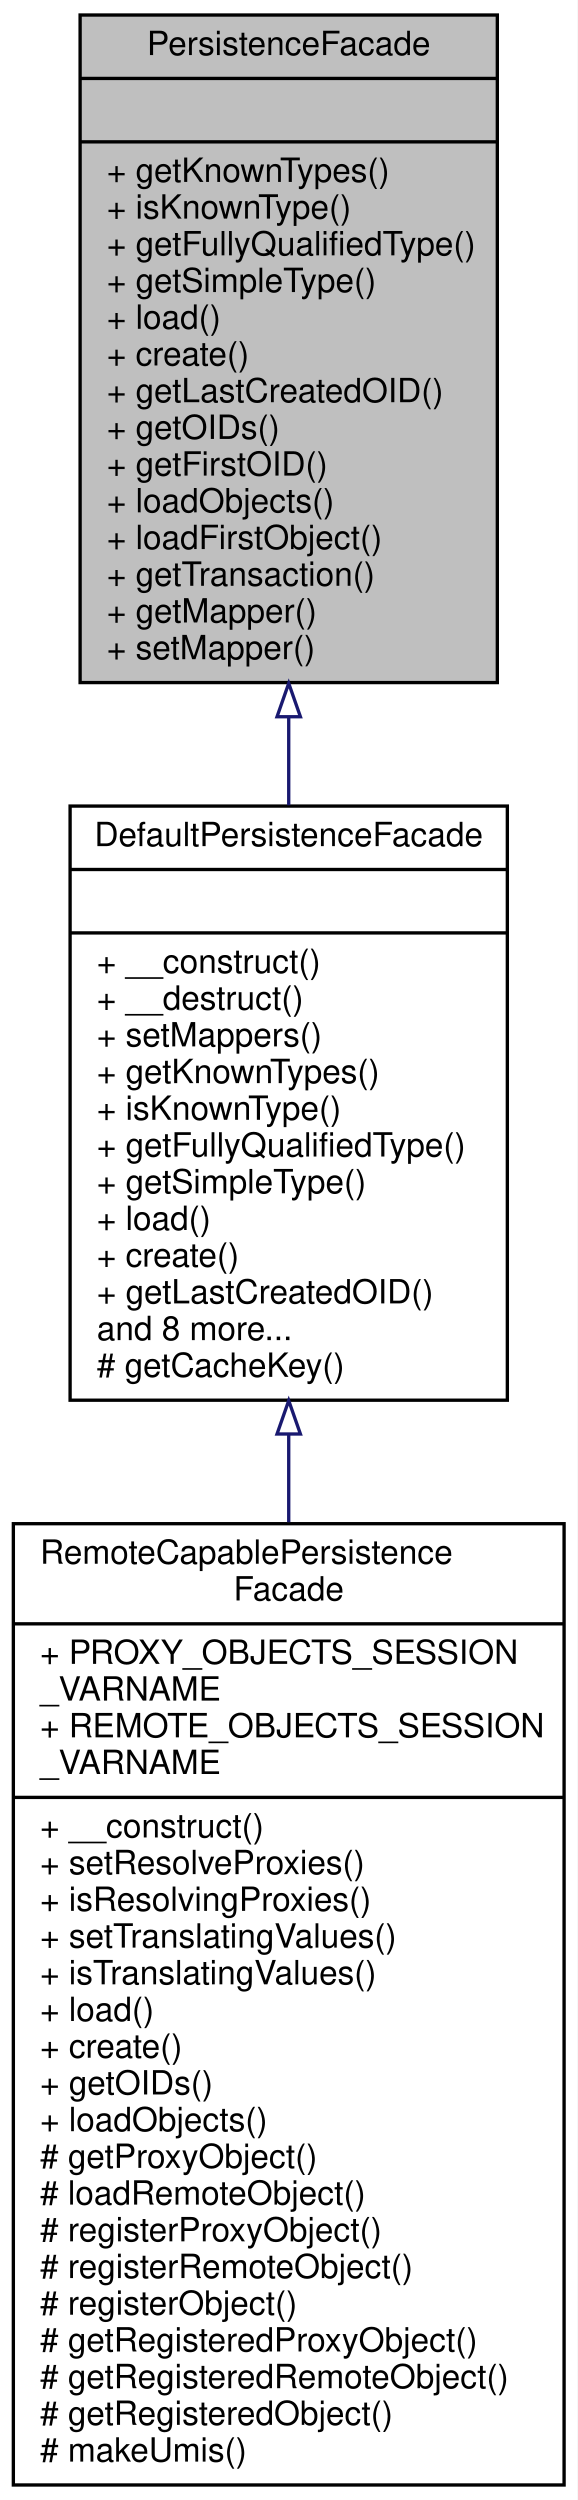
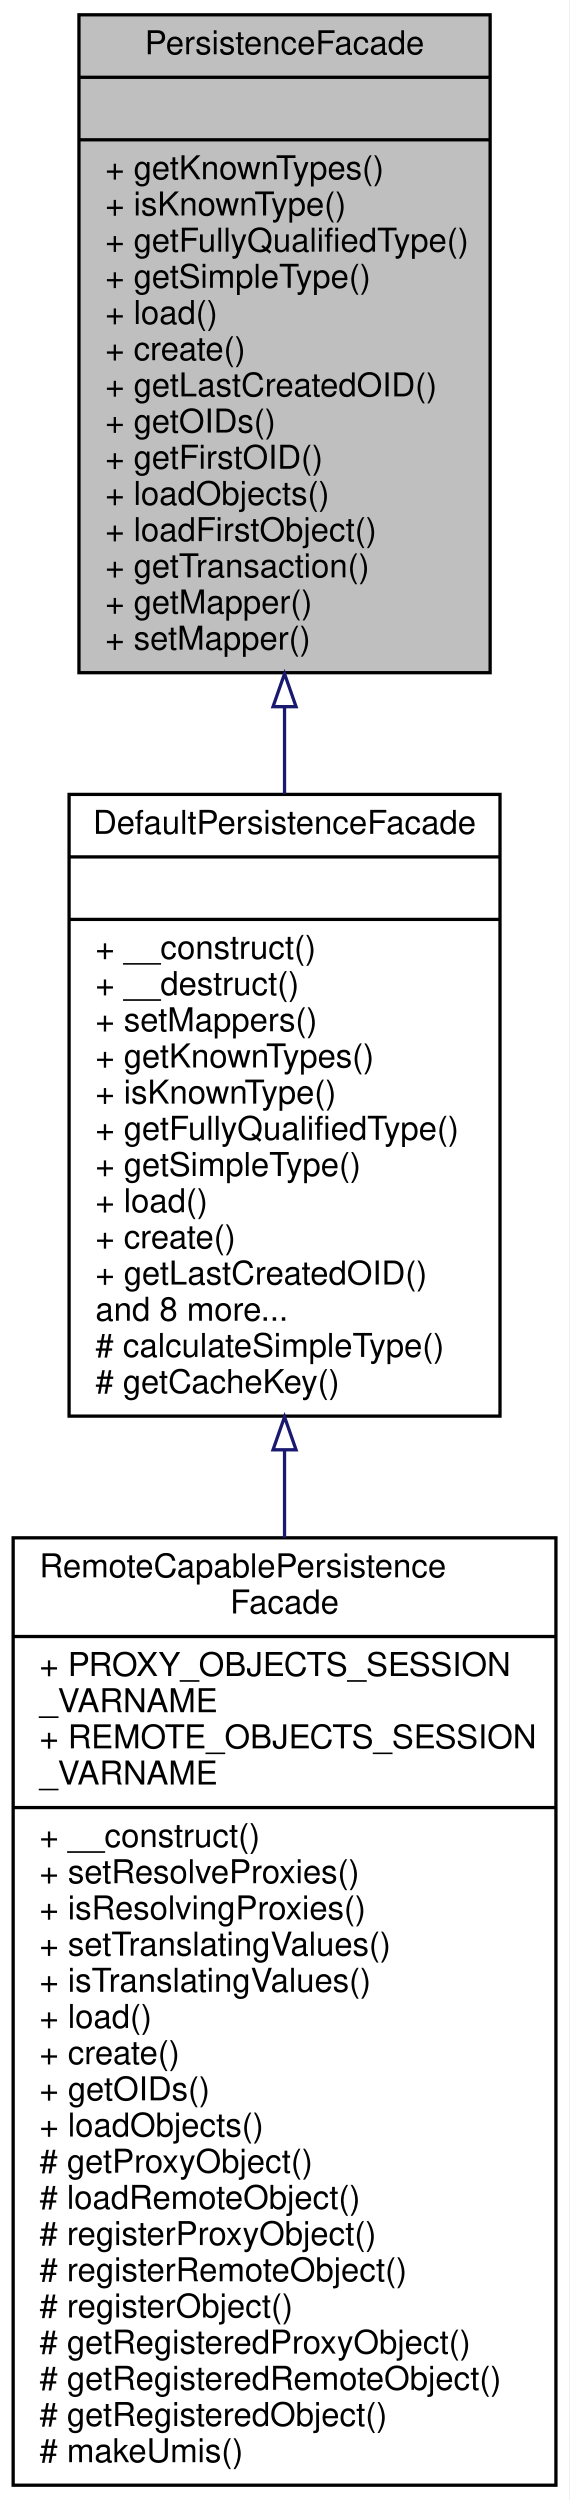
- <svg xmlns="http://www.w3.org/2000/svg" xmlns:xlink="http://www.w3.org/1999/xlink" width="173pt" height="749pt" viewBox="0.00 0.00 173.00 749.00">
-   <g id="graph0" class="graph" transform="scale(1 1) rotate(0) translate(4 745)">
-     <polygon fill="white" stroke="none" points="-4,4 -4,-745 169,-745 169,4 -4,4" />
+ <svg xmlns="http://www.w3.org/2000/svg" xmlns:xlink="http://www.w3.org/1999/xlink" width="173pt" height="760pt" viewBox="0.00 0.00 173.00 760.00">
+   <g id="graph0" class="graph" transform="scale(1 1) rotate(0) translate(4 756)">
+     <polygon fill="white" stroke="none" points="-4,4 -4,-756 169,-756 169,4 -4,4" />
    <g id="node1" class="node">
-       <polygon fill="#bfbfbf" stroke="black" points="20,-540.5 20,-740.5 145,-740.5 145,-540.5 20,-540.5" />
-       <text text-anchor="middle" x="82.5" y="-728.5" font-family="Helvetica,sans-Serif" font-size="10.00">PersistenceFacade</text>
-       <polyline fill="none" stroke="black" points="20,-721.5 145,-721.5 " />
-       <text text-anchor="middle" x="82.5" y="-709.5" font-family="Helvetica,sans-Serif" font-size="10.00"> </text>
-       <polyline fill="none" stroke="black" points="20,-702.5 145,-702.5 " />
-       <text text-anchor="start" x="28" y="-690.5" font-family="Helvetica,sans-Serif" font-size="10.00">+ getKnownTypes()</text>
-       <text text-anchor="start" x="28" y="-679.5" font-family="Helvetica,sans-Serif" font-size="10.00">+ isKnownType()</text>
-       <text text-anchor="start" x="28" y="-668.5" font-family="Helvetica,sans-Serif" font-size="10.00">+ getFullyQualifiedType()</text>
-       <text text-anchor="start" x="28" y="-657.5" font-family="Helvetica,sans-Serif" font-size="10.00">+ getSimpleType()</text>
-       <text text-anchor="start" x="28" y="-646.5" font-family="Helvetica,sans-Serif" font-size="10.00">+ load()</text>
-       <text text-anchor="start" x="28" y="-635.5" font-family="Helvetica,sans-Serif" font-size="10.00">+ create()</text>
-       <text text-anchor="start" x="28" y="-624.5" font-family="Helvetica,sans-Serif" font-size="10.00">+ getLastCreatedOID()</text>
-       <text text-anchor="start" x="28" y="-613.5" font-family="Helvetica,sans-Serif" font-size="10.00">+ getOIDs()</text>
-       <text text-anchor="start" x="28" y="-602.5" font-family="Helvetica,sans-Serif" font-size="10.00">+ getFirstOID()</text>
-       <text text-anchor="start" x="28" y="-591.5" font-family="Helvetica,sans-Serif" font-size="10.00">+ loadObjects()</text>
-       <text text-anchor="start" x="28" y="-580.5" font-family="Helvetica,sans-Serif" font-size="10.00">+ loadFirstObject()</text>
-       <text text-anchor="start" x="28" y="-569.5" font-family="Helvetica,sans-Serif" font-size="10.00">+ getTransaction()</text>
-       <text text-anchor="start" x="28" y="-558.5" font-family="Helvetica,sans-Serif" font-size="10.00">+ getMapper()</text>
-       <text text-anchor="start" x="28" y="-547.5" font-family="Helvetica,sans-Serif" font-size="10.00">+ setMapper()</text>
+       <polygon fill="#bfbfbf" stroke="black" points="20,-551.5 20,-751.5 145,-751.5 145,-551.5 20,-551.5" />
+       <text text-anchor="middle" x="82.5" y="-739.5" font-family="Helvetica,sans-Serif" font-size="10.00">PersistenceFacade</text>
+       <polyline fill="none" stroke="black" points="20,-732.5 145,-732.5 " />
+       <text text-anchor="middle" x="82.5" y="-720.5" font-family="Helvetica,sans-Serif" font-size="10.00"> </text>
+       <polyline fill="none" stroke="black" points="20,-713.5 145,-713.5 " />
+       <text text-anchor="start" x="28" y="-701.5" font-family="Helvetica,sans-Serif" font-size="10.00">+ getKnownTypes()</text>
+       <text text-anchor="start" x="28" y="-690.5" font-family="Helvetica,sans-Serif" font-size="10.00">+ isKnownType()</text>
+       <text text-anchor="start" x="28" y="-679.5" font-family="Helvetica,sans-Serif" font-size="10.00">+ getFullyQualifiedType()</text>
+       <text text-anchor="start" x="28" y="-668.5" font-family="Helvetica,sans-Serif" font-size="10.00">+ getSimpleType()</text>
+       <text text-anchor="start" x="28" y="-657.5" font-family="Helvetica,sans-Serif" font-size="10.00">+ load()</text>
+       <text text-anchor="start" x="28" y="-646.5" font-family="Helvetica,sans-Serif" font-size="10.00">+ create()</text>
+       <text text-anchor="start" x="28" y="-635.5" font-family="Helvetica,sans-Serif" font-size="10.00">+ getLastCreatedOID()</text>
+       <text text-anchor="start" x="28" y="-624.5" font-family="Helvetica,sans-Serif" font-size="10.00">+ getOIDs()</text>
+       <text text-anchor="start" x="28" y="-613.5" font-family="Helvetica,sans-Serif" font-size="10.00">+ getFirstOID()</text>
+       <text text-anchor="start" x="28" y="-602.5" font-family="Helvetica,sans-Serif" font-size="10.00">+ loadObjects()</text>
+       <text text-anchor="start" x="28" y="-591.5" font-family="Helvetica,sans-Serif" font-size="10.00">+ loadFirstObject()</text>
+       <text text-anchor="start" x="28" y="-580.5" font-family="Helvetica,sans-Serif" font-size="10.00">+ getTransaction()</text>
+       <text text-anchor="start" x="28" y="-569.5" font-family="Helvetica,sans-Serif" font-size="10.00">+ getMapper()</text>
+       <text text-anchor="start" x="28" y="-558.5" font-family="Helvetica,sans-Serif" font-size="10.00">+ setMapper()</text>
    </g>
    <g id="node2" class="node">
      <g id="a_node2">
        <a xlink:href="classwcmf_1_1lib_1_1persistence_1_1impl_1_1_default_persistence_facade.html" target="_top" xlink:title="Default PersistenceFacade implementation. ">
-           <polygon fill="white" stroke="black" points="17,-325.5 17,-503.5 148,-503.5 148,-325.5 17,-325.5" />
-           <text text-anchor="middle" x="82.5" y="-491.5" font-family="Helvetica,sans-Serif" font-size="10.00">DefaultPersistenceFacade</text>
-           <polyline fill="none" stroke="black" points="17,-484.5 148,-484.5 " />
-           <text text-anchor="middle" x="82.5" y="-472.5" font-family="Helvetica,sans-Serif" font-size="10.00"> </text>
-           <polyline fill="none" stroke="black" points="17,-465.5 148,-465.5 " />
-           <text text-anchor="start" x="25" y="-453.5" font-family="Helvetica,sans-Serif" font-size="10.00">+ __construct()</text>
-           <text text-anchor="start" x="25" y="-442.5" font-family="Helvetica,sans-Serif" font-size="10.00">+ __destruct()</text>
-           <text text-anchor="start" x="25" y="-431.5" font-family="Helvetica,sans-Serif" font-size="10.00">+ setMappers()</text>
-           <text text-anchor="start" x="25" y="-420.5" font-family="Helvetica,sans-Serif" font-size="10.00">+ getKnownTypes()</text>
-           <text text-anchor="start" x="25" y="-409.5" font-family="Helvetica,sans-Serif" font-size="10.00">+ isKnownType()</text>
-           <text text-anchor="start" x="25" y="-398.5" font-family="Helvetica,sans-Serif" font-size="10.00">+ getFullyQualifiedType()</text>
-           <text text-anchor="start" x="25" y="-387.5" font-family="Helvetica,sans-Serif" font-size="10.00">+ getSimpleType()</text>
-           <text text-anchor="start" x="25" y="-376.5" font-family="Helvetica,sans-Serif" font-size="10.00">+ load()</text>
-           <text text-anchor="start" x="25" y="-365.5" font-family="Helvetica,sans-Serif" font-size="10.00">+ create()</text>
-           <text text-anchor="start" x="25" y="-354.5" font-family="Helvetica,sans-Serif" font-size="10.00">+ getLastCreatedOID()</text>
-           <text text-anchor="start" x="25" y="-343.5" font-family="Helvetica,sans-Serif" font-size="10.00">and 8 more...</text>
+           <polygon fill="white" stroke="black" points="17,-325.5 17,-514.5 148,-514.5 148,-325.5 17,-325.5" />
+           <text text-anchor="middle" x="82.5" y="-502.5" font-family="Helvetica,sans-Serif" font-size="10.00">DefaultPersistenceFacade</text>
+           <polyline fill="none" stroke="black" points="17,-495.5 148,-495.5 " />
+           <text text-anchor="middle" x="82.5" y="-483.5" font-family="Helvetica,sans-Serif" font-size="10.00"> </text>
+           <polyline fill="none" stroke="black" points="17,-476.5 148,-476.5 " />
+           <text text-anchor="start" x="25" y="-464.5" font-family="Helvetica,sans-Serif" font-size="10.00">+ __construct()</text>
+           <text text-anchor="start" x="25" y="-453.5" font-family="Helvetica,sans-Serif" font-size="10.00">+ __destruct()</text>
+           <text text-anchor="start" x="25" y="-442.5" font-family="Helvetica,sans-Serif" font-size="10.00">+ setMappers()</text>
+           <text text-anchor="start" x="25" y="-431.5" font-family="Helvetica,sans-Serif" font-size="10.00">+ getKnownTypes()</text>
+           <text text-anchor="start" x="25" y="-420.5" font-family="Helvetica,sans-Serif" font-size="10.00">+ isKnownType()</text>
+           <text text-anchor="start" x="25" y="-409.5" font-family="Helvetica,sans-Serif" font-size="10.00">+ getFullyQualifiedType()</text>
+           <text text-anchor="start" x="25" y="-398.5" font-family="Helvetica,sans-Serif" font-size="10.00">+ getSimpleType()</text>
+           <text text-anchor="start" x="25" y="-387.5" font-family="Helvetica,sans-Serif" font-size="10.00">+ load()</text>
+           <text text-anchor="start" x="25" y="-376.5" font-family="Helvetica,sans-Serif" font-size="10.00">+ create()</text>
+           <text text-anchor="start" x="25" y="-365.5" font-family="Helvetica,sans-Serif" font-size="10.00">+ getLastCreatedOID()</text>
+           <text text-anchor="start" x="25" y="-354.5" font-family="Helvetica,sans-Serif" font-size="10.00">and 8 more...</text>
+           <text text-anchor="start" x="25" y="-343.5" font-family="Helvetica,sans-Serif" font-size="10.00"># calculateSimpleType()</text>
          <text text-anchor="start" x="25" y="-332.5" font-family="Helvetica,sans-Serif" font-size="10.00"># getCacheKey()</text>
        </a>
      </g>
    </g>
    <g id="edge1" class="edge">
-       <path fill="none" stroke="midnightblue" d="M82.5,-530.255C82.5,-521.363 82.5,-512.448 82.5,-503.734" />
-       <polygon fill="none" stroke="midnightblue" points="79,-530.272 82.5,-540.272 86,-530.272 79,-530.272" />
+       <path fill="none" stroke="midnightblue" d="M82.5,-540.908C82.5,-532.138 82.5,-523.328 82.5,-514.683" />
+       <polygon fill="none" stroke="midnightblue" points="79,-541.173 82.5,-551.173 86,-541.173 79,-541.173" />
    </g>
    <g id="node3" class="node">
      <g id="a_node3">
        <a xlink:href="classwcmf_1_1lib_1_1persistence_1_1impl_1_1_remote_capable_persistence_facade.html" target="_top" xlink:title="RemoteCapablePersistenceFacade delegates local persistence operations to the default PersistenceFacad...">
          <polygon fill="white" stroke="black" points="0,-0.5 0,-288.5 165,-288.5 165,-0.5 0,-0.5" />
          <text text-anchor="start" x="8" y="-276.5" font-family="Helvetica,sans-Serif" font-size="10.00">RemoteCapablePersistence</text>
          <text text-anchor="middle" x="82.5" y="-265.5" font-family="Helvetica,sans-Serif" font-size="10.00">Facade</text>
          <polyline fill="none" stroke="black" points="0,-258.5 165,-258.5 " />
          <text text-anchor="start" x="8" y="-246.5" font-family="Helvetica,sans-Serif" font-size="10.00">+ PROXY_OBJECTS_SESSION</text>
          <text text-anchor="start" x="8" y="-235.5" font-family="Helvetica,sans-Serif" font-size="10.00">_VARNAME</text>
          <text text-anchor="start" x="8" y="-224.5" font-family="Helvetica,sans-Serif" font-size="10.00">+ REMOTE_OBJECTS_SESSION</text>
          <text text-anchor="start" x="8" y="-213.5" font-family="Helvetica,sans-Serif" font-size="10.00">_VARNAME</text>
          <polyline fill="none" stroke="black" points="0,-206.5 165,-206.5 " />
          <text text-anchor="start" x="8" y="-194.5" font-family="Helvetica,sans-Serif" font-size="10.00">+ __construct()</text>
          <text text-anchor="start" x="8" y="-183.5" font-family="Helvetica,sans-Serif" font-size="10.00">+ setResolveProxies()</text>
          <text text-anchor="start" x="8" y="-172.5" font-family="Helvetica,sans-Serif" font-size="10.00">+ isResolvingProxies()</text>
          <text text-anchor="start" x="8" y="-161.5" font-family="Helvetica,sans-Serif" font-size="10.00">+ setTranslatingValues()</text>
          <text text-anchor="start" x="8" y="-150.5" font-family="Helvetica,sans-Serif" font-size="10.00">+ isTranslatingValues()</text>
          <text text-anchor="start" x="8" y="-139.5" font-family="Helvetica,sans-Serif" font-size="10.00">+ load()</text>
          <text text-anchor="start" x="8" y="-128.5" font-family="Helvetica,sans-Serif" font-size="10.00">+ create()</text>
          <text text-anchor="start" x="8" y="-117.5" font-family="Helvetica,sans-Serif" font-size="10.00">+ getOIDs()</text>
          <text text-anchor="start" x="8" y="-106.5" font-family="Helvetica,sans-Serif" font-size="10.00">+ loadObjects()</text>
          <text text-anchor="start" x="8" y="-95.5" font-family="Helvetica,sans-Serif" font-size="10.00"># getProxyObject()</text>
          <text text-anchor="start" x="8" y="-84.5" font-family="Helvetica,sans-Serif" font-size="10.00"># loadRemoteObject()</text>
          <text text-anchor="start" x="8" y="-73.5" font-family="Helvetica,sans-Serif" font-size="10.00"># registerProxyObject()</text>
          <text text-anchor="start" x="8" y="-62.5" font-family="Helvetica,sans-Serif" font-size="10.00"># registerRemoteObject()</text>
          <text text-anchor="start" x="8" y="-51.5" font-family="Helvetica,sans-Serif" font-size="10.00"># registerObject()</text>
          <text text-anchor="start" x="8" y="-40.5" font-family="Helvetica,sans-Serif" font-size="10.00"># getRegisteredProxyObject()</text>
          <text text-anchor="start" x="8" y="-29.5" font-family="Helvetica,sans-Serif" font-size="10.00"># getRegisteredRemoteObject()</text>
          <text text-anchor="start" x="8" y="-18.5" font-family="Helvetica,sans-Serif" font-size="10.00"># getRegisteredObject()</text>
          <text text-anchor="start" x="8" y="-7.5" font-family="Helvetica,sans-Serif" font-size="10.00"># makeUmis()</text>
        </a>
      </g>
    </g>
    <g id="edge2" class="edge">
-       <path fill="none" stroke="midnightblue" d="M82.5,-315.346C82.5,-306.711 82.5,-297.861 82.5,-288.956" />
-       <polygon fill="none" stroke="midnightblue" points="79,-315.376 82.5,-325.376 86,-315.376 79,-315.376" />
+       <path fill="none" stroke="midnightblue" d="M82.5,-315.107C82.5,-306.377 82.5,-297.457 82.5,-288.501" />
+       <polygon fill="none" stroke="midnightblue" points="79,-315.259 82.5,-325.259 86,-315.259 79,-315.259" />
    </g>
  </g>
</svg>
